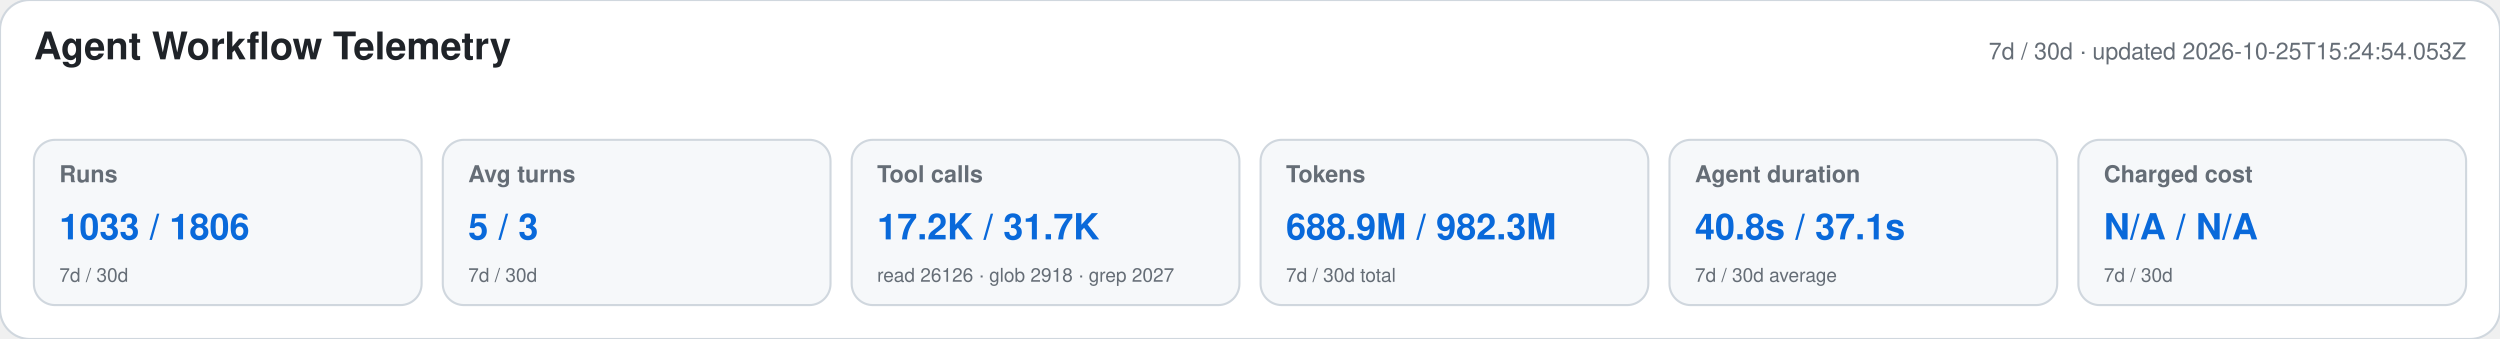
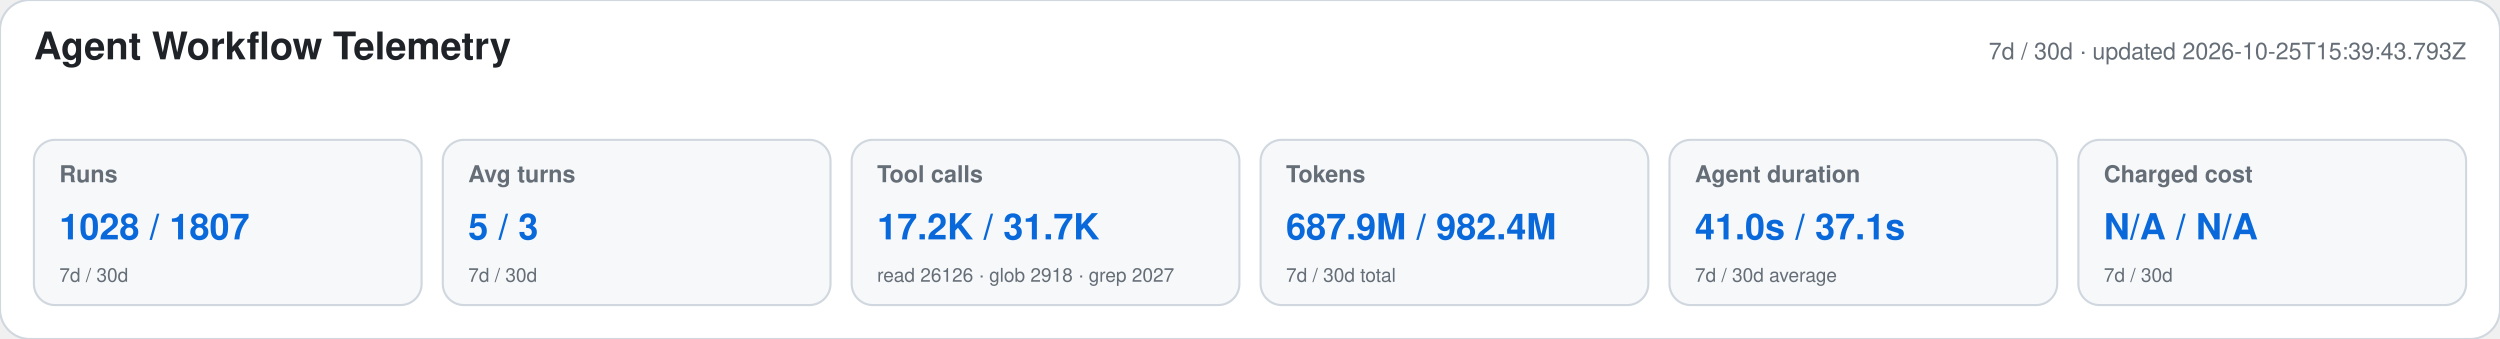
<svg xmlns="http://www.w3.org/2000/svg" width="1180" height="160" viewBox="0 0 1180 160" role="img" aria-labelledby="title desc">
  <style>text{font-family:-apple-system,BlinkMacSystemFont,"Segoe UI",Helvetica,Arial,sans-serif}.heading{font-size:18px;font-weight:650;fill:#1f2328}.meta,.label,.secondary{fill:#656d76}.meta,.label{font-size:11px}.label{font-weight:600}.primary{font-size:17px;font-weight:700;fill:#0969da}.secondary{font-size:9px}</style>
  <rect width="1180" height="160" rx="14" fill="#ffffff" stroke="#d0d7de" />
  <text x="16" y="28" class="heading">Agent Workflow Telemetry</text>
-   <text x="1164" y="28" text-anchor="end" class="meta">7d / 30d · updated 2026-10-25T15:24:54.053Z</text>
+   <text x="1164" y="28" text-anchor="end" class="meta">7d / 30d · updated 2026-10-25T15:39:43.793Z</text>
  <g>
    <rect x="16" y="66" width="183" height="78" rx="10" fill="#f6f8fa" stroke="#d0d7de" />
    <text x="28" y="86" class="label">Runs</text>
-     <text x="28" y="113" class="primary">1033 / 1806</text>
+     <text x="28" y="113" class="primary">1028 / 1807</text>
    <text x="28" y="133" class="secondary">7d / 30d</text>
  </g>
  <g>
    <rect x="209" y="66" width="183" height="78" rx="10" fill="#f6f8fa" stroke="#d0d7de" />
    <text x="221" y="86" class="label">Avg turns</text>
    <text x="221" y="113" class="primary">5 / 3</text>
    <text x="221" y="133" class="secondary">7d / 30d</text>
  </g>
  <g>
    <rect x="402" y="66" width="183" height="78" rx="10" fill="#f6f8fa" stroke="#d0d7de" />
    <text x="414" y="86" class="label">Tool calls</text>
    <text x="414" y="113" class="primary">17.2K / 31.7K</text>
    <text x="414" y="133" class="secondary">read 26126 · glob 2918 · grep 2027</text>
  </g>
  <g>
    <rect x="595" y="66" width="183" height="78" rx="10" fill="#f6f8fa" stroke="#d0d7de" />
    <text x="607" y="86" class="label">Tokens</text>
-     <text x="607" y="113" class="primary">688.9M / 982.3M</text>
+     <text x="607" y="113" class="primary">687.9M / 982.4M</text>
    <text x="607" y="133" class="secondary">7d / 30d total</text>
  </g>
  <g>
    <rect x="788" y="66" width="183" height="78" rx="10" fill="#f6f8fa" stroke="#d0d7de" />
    <text x="800" y="86" class="label">Agent duration</text>
-     <text x="800" y="113" class="primary">40.8s / 37.1s</text>
+     <text x="800" y="113" class="primary">41.0s / 37.1s</text>
    <text x="800" y="133" class="secondary">7d / 30d average</text>
  </g>
  <g>
    <rect x="981" y="66" width="183" height="78" rx="10" fill="#f6f8fa" stroke="#d0d7de" />
    <text x="993" y="86" class="label">Charged cost</text>
    <text x="993" y="113" class="primary">N/A / N/A</text>
    <text x="993" y="133" class="secondary">7d / 30d</text>
  </g>
</svg>
